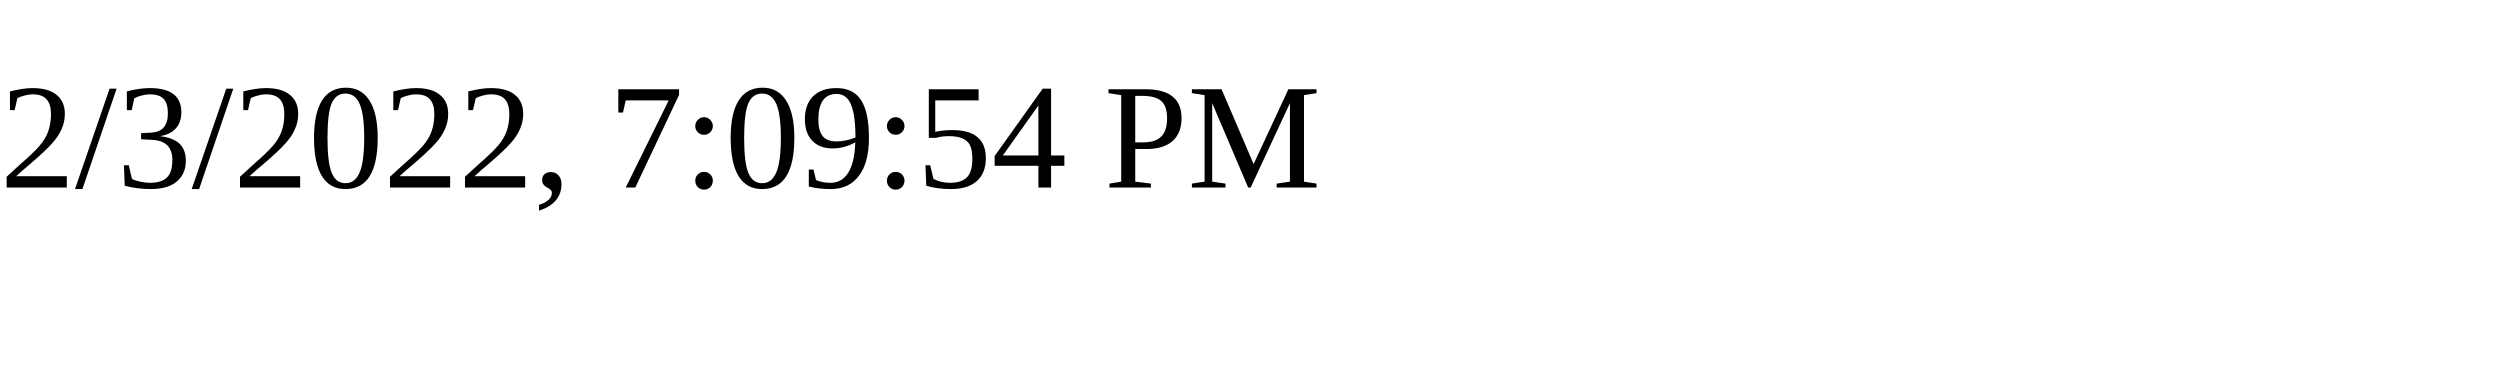
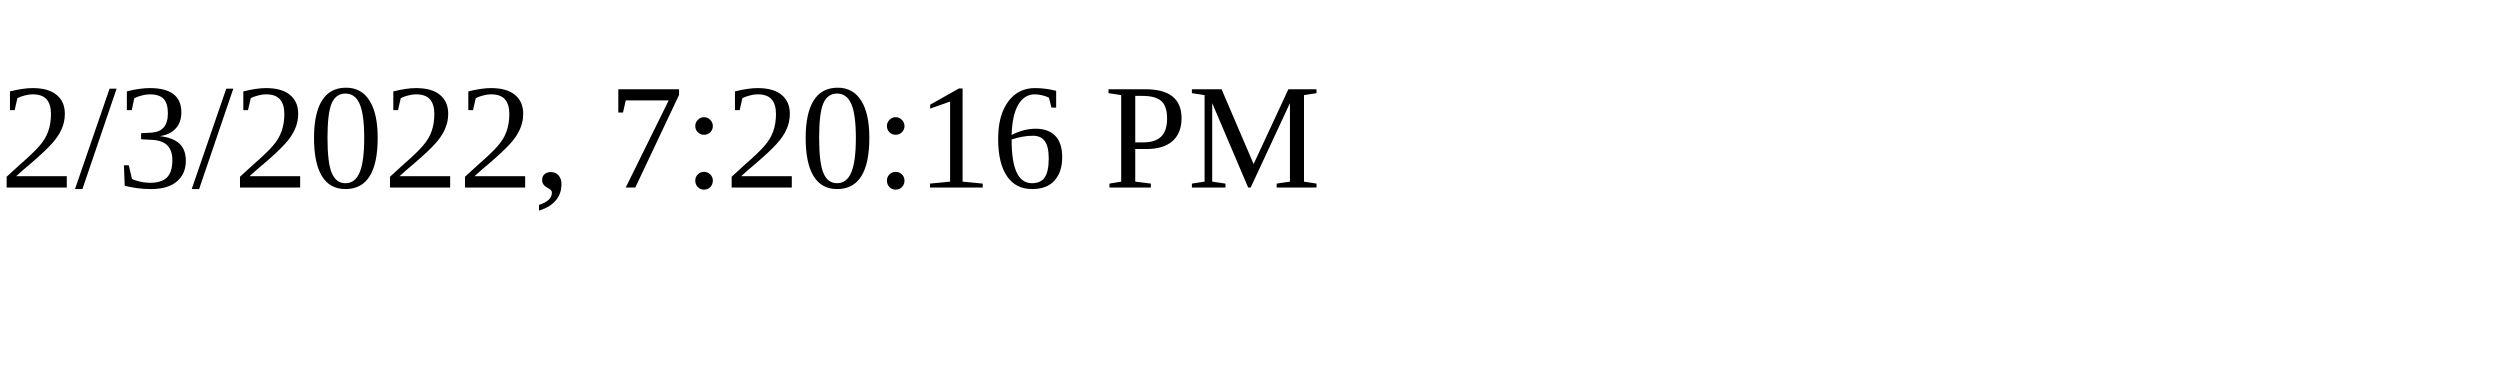
<svg xmlns="http://www.w3.org/2000/svg" height="30" width="200">
-   <text x="0" y="15">2/3/2022, 7:09:54 PM</text>
+   <text x="0" y="15">2/3/2022, 7:20:16 PM</text>
</svg>
